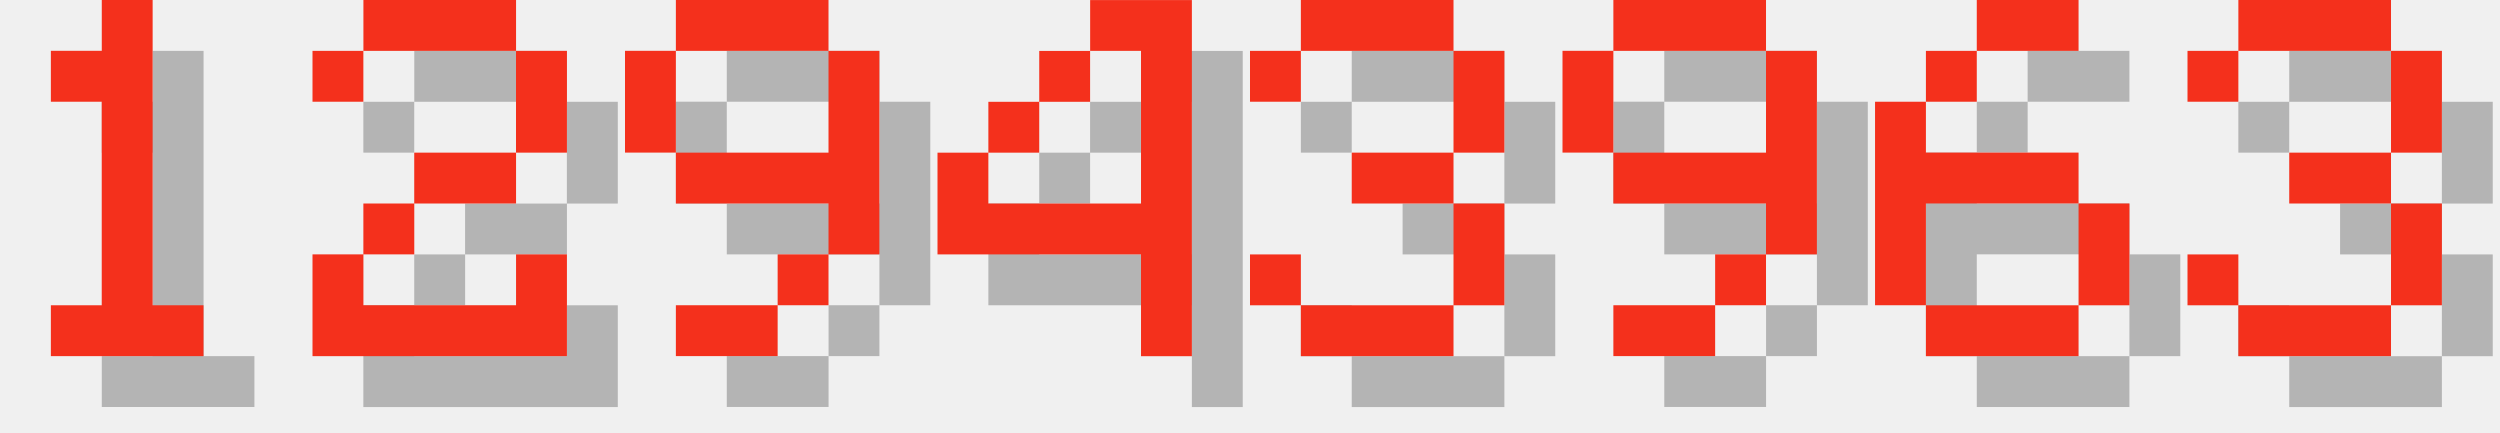
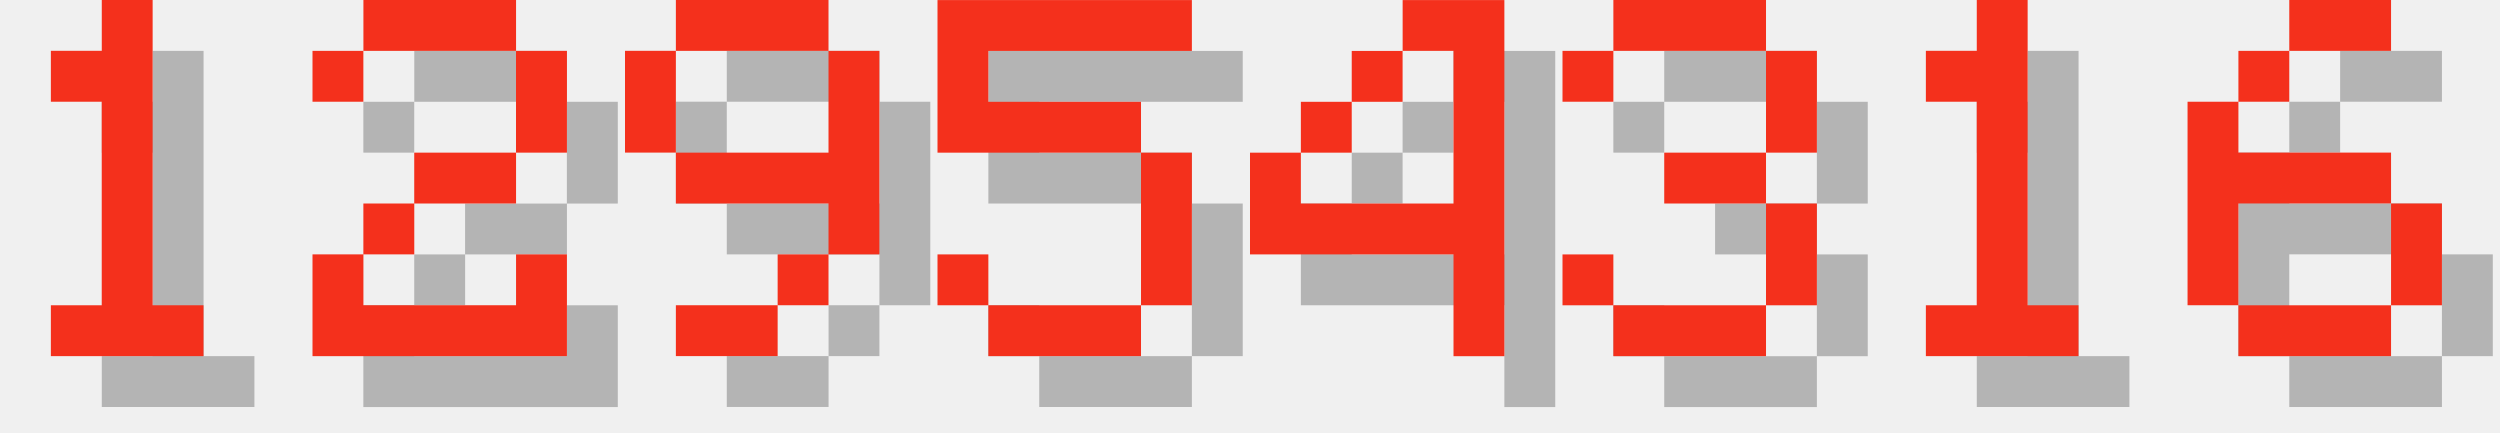
<svg xmlns="http://www.w3.org/2000/svg" version="1.1" width="208.0" height="36">
  <style>
        .text-foreground {
            fill: #F4301C;
        }
        .text-shadow {
            fill: #000000;
            fill-opacity: 0.25;
        }
    </style>
  <g class="digit" id="digit_1" transform="translate(0.0, 0), scale(4)">
    <path id="digit_1_shadow" class="text-shadow" d="m2.117 2.117v1.058h1.058v4.233h-1.058v1.058h3.175v-1.058h-1.058v-6.35h-1.058v1.058h-1.058z" fill-opacity=".5" style="paint-order:stroke fill markers" />
    <path id="digit_1_fg" class="text-foreground" d="m1.058 1.058v1.058h1.058v4.233h-1.058v1.058h3.175v-1.058h-1.058v-6.35h-1.058v1.058h-1.058z" fill="#fff" style="paint-order:stroke fill markers" />
  </g>
  <g class="digit" id="digit_2" transform="translate(26.0, 0), scale(4)">
    <path id="digit_2_shadow" class="text-shadow" d="m1.058 2.117v1.058h1.058v-1.058h3.175v2.117h-2.117v1.058h-1.058v1.058h-1.058v2.117h5.292v-2.117h-1.058v1.058h-3.175v-1.058h1.058v-1.058h2.117v-1.058h1.058v-2.117h-1.058v-1.058h-3.175v1.058h-1.058z" fill-opacity=".5" style="paint-order:stroke fill markers" />
    <path id="digit_2_fg" class="text-foreground" d="m0 1.058v1.058h1.058v-1.058h3.175v2.117h-2.117v1.058h-1.058v1.058h-1.058v2.117h5.292v-2.117h-1.058v1.058h-3.175v-1.058h1.058v-1.058h2.117v-1.058h1.058v-2.117h-1.058v-1.058h-3.175v1.058h-1.058z" fill="#fff" style="paint-order:stroke fill markers" />
  </g>
  <g class="digit" id="digit_9" transform="translate(52.0, 0), scale(4)">
    <path id="digit_9_shadow" class="text-shadow" d="m2.117 1.058v1.058h3.175v-1.058h-3.175zm3.175 1.058v2.117h-3.175v1.058h3.175v1.058h1.058v-4.233h-1.058zm0 4.233h-1.058v1.058h1.058v-1.058zm-1.058 1.058h-2.117v1.058h2.117v-1.058zm-2.117-3.175v-2.117h-1.058v2.117h1.058z" fill-opacity=".5" style="paint-order:stroke fill markers" />
    <path id="digit_9_fg" class="text-foreground" d="m1.058 0v1.058h3.175v-1.058h-3.175zm3.175 1.058v2.117h-3.175v1.058h3.175v1.058h1.058v-4.233h-1.058zm0 4.233h-1.058v1.058h1.058v-1.058zm-1.058 1.058h-2.117v1.058h2.117v-1.058zm-2.117-3.175v-2.117h-1.058v2.117h1.058z" fill="#fff" style="paint-order:stroke fill markers" />
  </g>
-   <g class="digit" id="digit_4" transform="translate(78.0, 0), scale(4)">
+   <g class="digit" id="digit_5" transform="translate(78.0, 0), scale(4)">
+     <path id="digit_5_shadow" class="text-shadow" d="m1.058 1.058v3.175h4.233v3.175h-3.175v-1.058h-1.058v1.058h1.058v1.058h3.175v-1.058h1.058v-3.175h-1.058v-1.058h-3.175v-1.058h4.233v-1.058h-5.292z" fill-opacity=".5" style="paint-order:stroke fill markers" />
+     <path id="digit_5_fg" class="text-foreground" d="m0 0v3.175h4.233v3.175h-3.175v-1.058h-1.058v1.058h1.058v1.058h3.175v-1.058h1.058v-3.175h-1.058v-1.058h-3.175v-1.058h4.233v-1.058h-5.292z" fill="#fff" style="paint-order:stroke fill markers" />
+   </g>
+   <g class="digit" id="digit_4" transform="translate(104.0, 0), scale(4)">
    <path id="digit_4_shadow" class="text-shadow" d="m4.233 1.058v1.058h1.058v3.175h-3.175v-1.058h-1.058v2.117h4.233v2.117h1.058v-7.408h-2.117zm-2.117 3.175h1.058v-1.058h-1.058v1.058zm1.058-1.058h1.058v-1.058h-1.058v1.058z" fill-opacity=".5" style="paint-order:stroke fill markers" />
    <path id="digit_4_fg" class="text-foreground" d="m3.175 0v1.058h1.058v3.175h-3.175v-1.058h-1.058v2.117h4.233v2.117h1.058v-7.408h-2.117zm-2.117 3.175h1.058v-1.058h-1.058v1.058zm1.058-1.058h1.058v-1.058h-1.058v1.058z" fill="#fff" style="paint-order:stroke fill markers" />
  </g>
-   <g class="digit" id="digit_3" transform="translate(104.0, 0), scale(4)">
+   <g class="digit" id="digit_3" transform="translate(130.0, 0), scale(4)">
    <path id="digit_3_shadow" class="text-shadow" d="m1.058 2.117v1.058h1.058v-1.058h3.175v2.117h-2.117v1.058h2.117v2.117h-3.175v-1.058h-1.058v1.058h1.058v1.058h3.175v-1.058h1.058v-2.117h-1.058v-1.058h1.058v-2.117h-1.058v-1.058h-3.175v1.058h-1.058z" fill-opacity=".5" style="paint-order:stroke fill markers" />
    <path id="digit_3_fg" class="text-foreground" d="m0 1.058v1.058h1.058v-1.058h3.175v2.117h-2.117v1.058h2.117v2.117h-3.175v-1.058h-1.058v1.058h1.058v1.058h3.175v-1.058h1.058v-2.117h-1.058v-1.058h1.058v-2.117h-1.058v-1.058h-3.175v1.058h-1.058z" fill="#fff" style="paint-order:stroke fill markers" />
  </g>
-   <g class="digit" id="digit_9" transform="translate(130.0, 0), scale(4)">
-     <path id="digit_9_shadow" class="text-shadow" d="m2.117 1.058v1.058h3.175v-1.058h-3.175zm3.175 1.058v2.117h-3.175v1.058h3.175v1.058h1.058v-4.233h-1.058zm0 4.233h-1.058v1.058h1.058v-1.058zm-1.058 1.058h-2.117v1.058h2.117v-1.058zm-2.117-3.175v-2.117h-1.058v2.117h1.058z" fill-opacity=".5" style="paint-order:stroke fill markers" />
-     <path id="digit_9_fg" class="text-foreground" d="m1.058 0v1.058h3.175v-1.058h-3.175zm3.175 1.058v2.117h-3.175v1.058h3.175v1.058h1.058v-4.233h-1.058zm0 4.233h-1.058v1.058h1.058v-1.058zm-1.058 1.058h-2.117v1.058h2.117v-1.058zm-2.117-3.175v-2.117h-1.058v2.117h1.058z" fill="#fff" style="paint-order:stroke fill markers" />
+   <g class="digit" id="digit_1" transform="translate(156.0, 0), scale(4)">
+     <path id="digit_1_shadow" class="text-shadow" d="m2.117 2.117v1.058h1.058v4.233h-1.058v1.058h3.175v-1.058h-1.058v-6.35h-1.058v1.058h-1.058z" fill-opacity=".5" style="paint-order:stroke fill markers" />
+     <path id="digit_1_fg" class="text-foreground" d="m1.058 1.058v1.058h1.058v4.233h-1.058v1.058h3.175v-1.058h-1.058v-6.35h-1.058v1.058h-1.058z" fill="#fff" style="paint-order:stroke fill markers" />
  </g>
-   <g class="digit" id="digit_6" transform="translate(156.0, 0), scale(4)">
+   <g class="digit" id="digit_6" transform="translate(182.0, 0), scale(4)">
    <path id="digit_6_shadow" class="text-shadow" d="m3.175 1.058v1.058h2.117v-1.058h-2.117zm0 1.058h-1.058v1.058h1.058v-1.058zm-1.058 1.058h-1.058v4.233h1.058v-2.117h3.175v-1.058h-3.175v-1.058zm3.175 2.117v2.117h1.058v-2.117h-1.058zm0 2.117h-3.175v1.058h3.175v-1.058z" fill-opacity=".5" style="paint-order:stroke fill markers" />
    <path id="digit_6_fg" class="text-foreground" d="m2.117 0v1.058h2.117v-1.058h-2.117zm0 1.058h-1.058v1.058h1.058v-1.058zm-1.058 1.058h-1.058v4.233h1.058v-2.117h3.175v-1.058h-3.175v-1.058zm3.175 2.117v2.117h1.058v-2.117h-1.058zm0 2.117h-3.175v1.058h3.175v-1.058z" fill="#fff" style="paint-order:stroke fill markers" />
  </g>
-   <g class="digit" id="digit_3" transform="translate(182.0, 0), scale(4)">
-     <path id="digit_3_shadow" class="text-shadow" d="m1.058 2.117v1.058h1.058v-1.058h3.175v2.117h-2.117v1.058h2.117v2.117h-3.175v-1.058h-1.058v1.058h1.058v1.058h3.175v-1.058h1.058v-2.117h-1.058v-1.058h1.058v-2.117h-1.058v-1.058h-3.175v1.058h-1.058z" fill-opacity=".5" style="paint-order:stroke fill markers" />
-     <path id="digit_3_fg" class="text-foreground" d="m0 1.058v1.058h1.058v-1.058h3.175v2.117h-2.117v1.058h2.117v2.117h-3.175v-1.058h-1.058v1.058h1.058v1.058h3.175v-1.058h1.058v-2.117h-1.058v-1.058h1.058v-2.117h-1.058v-1.058h-3.175v1.058h-1.058z" fill="#fff" style="paint-order:stroke fill markers" />
-   </g>
</svg>
